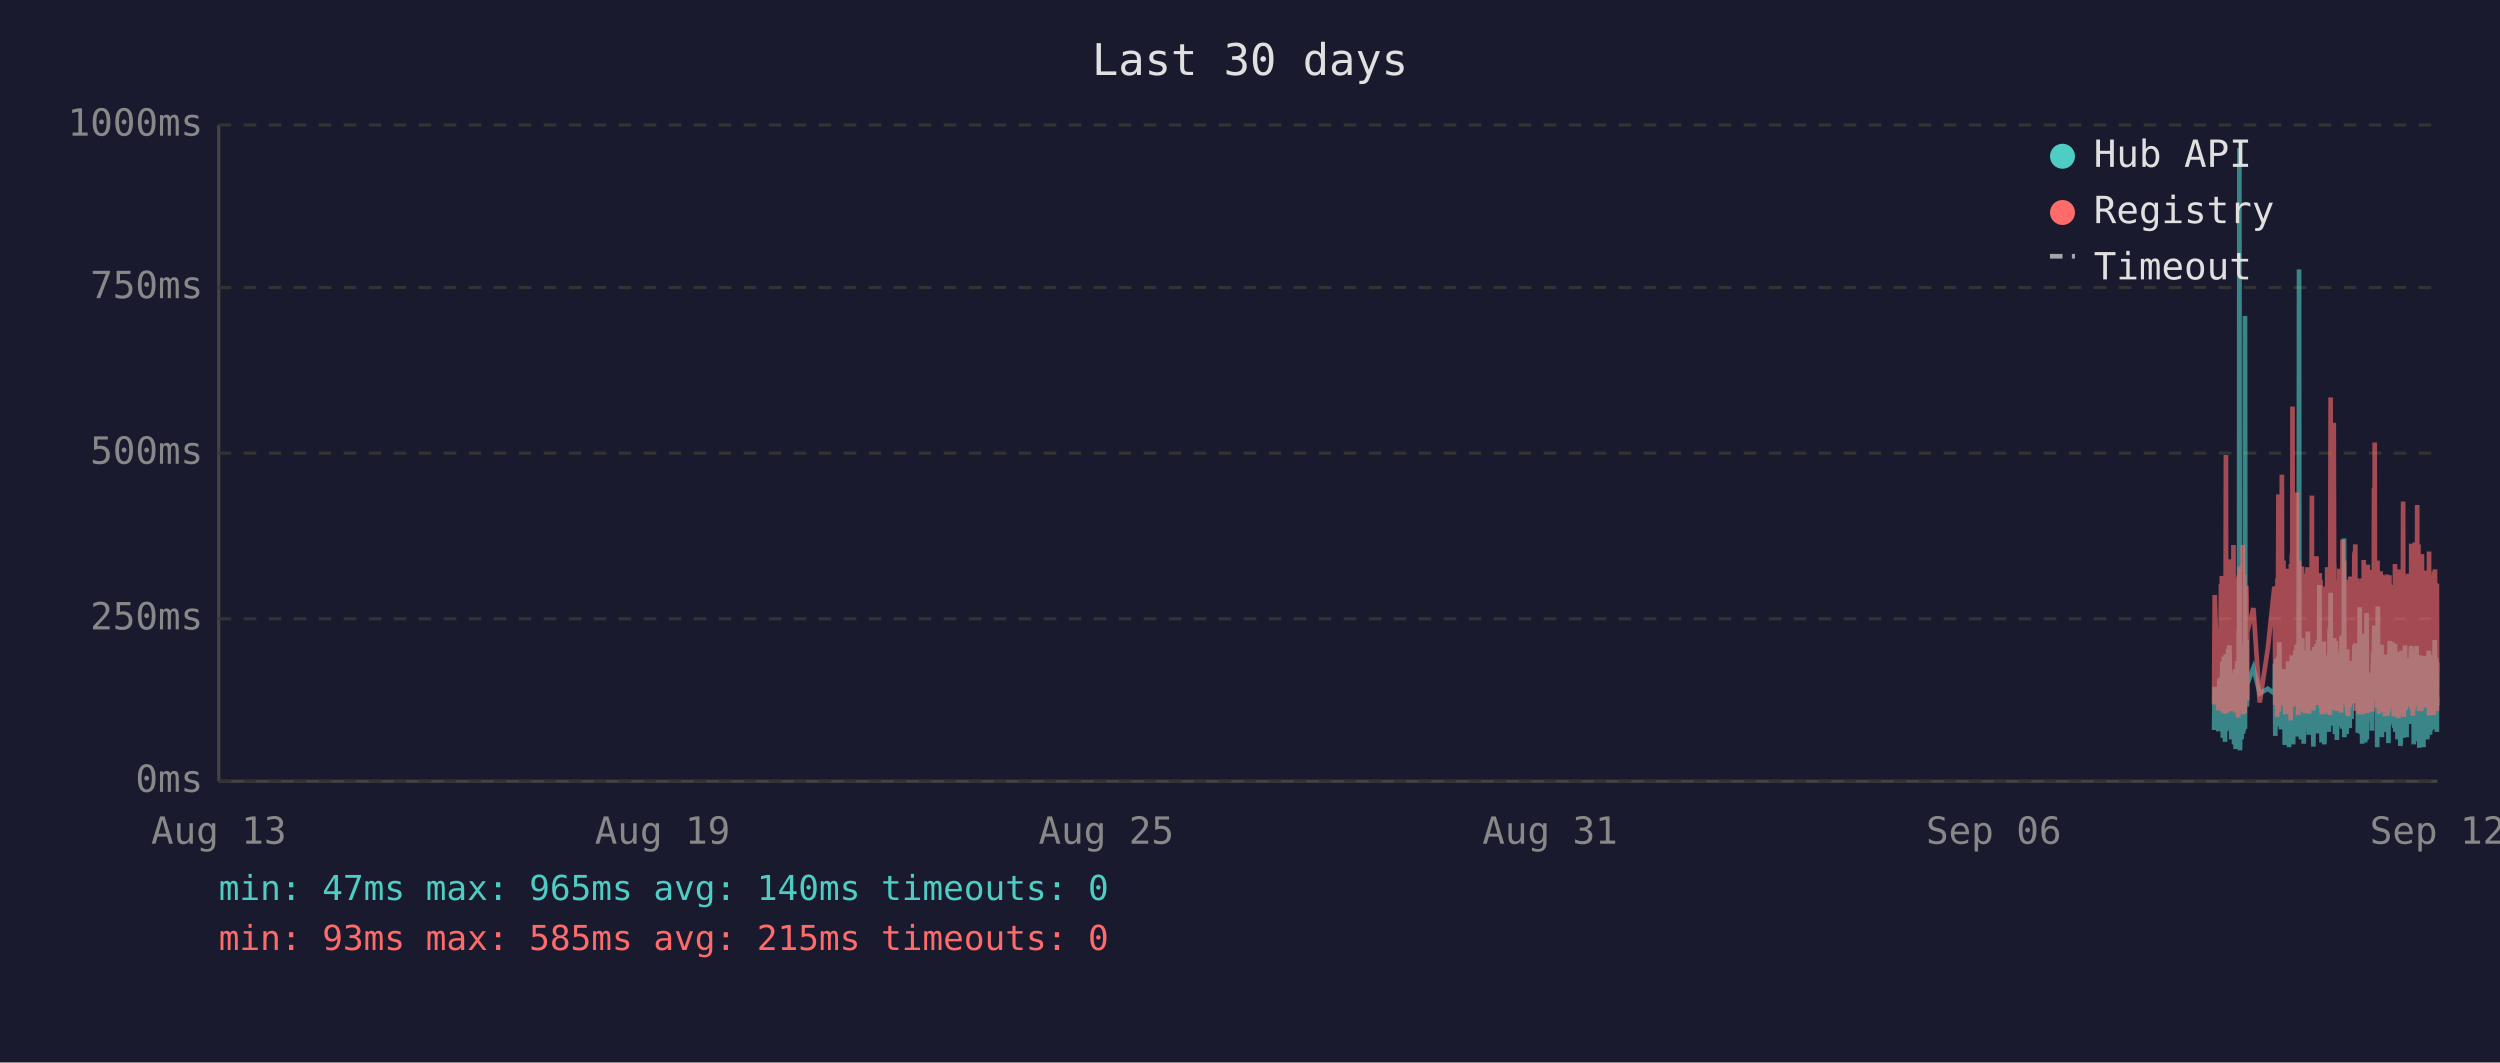
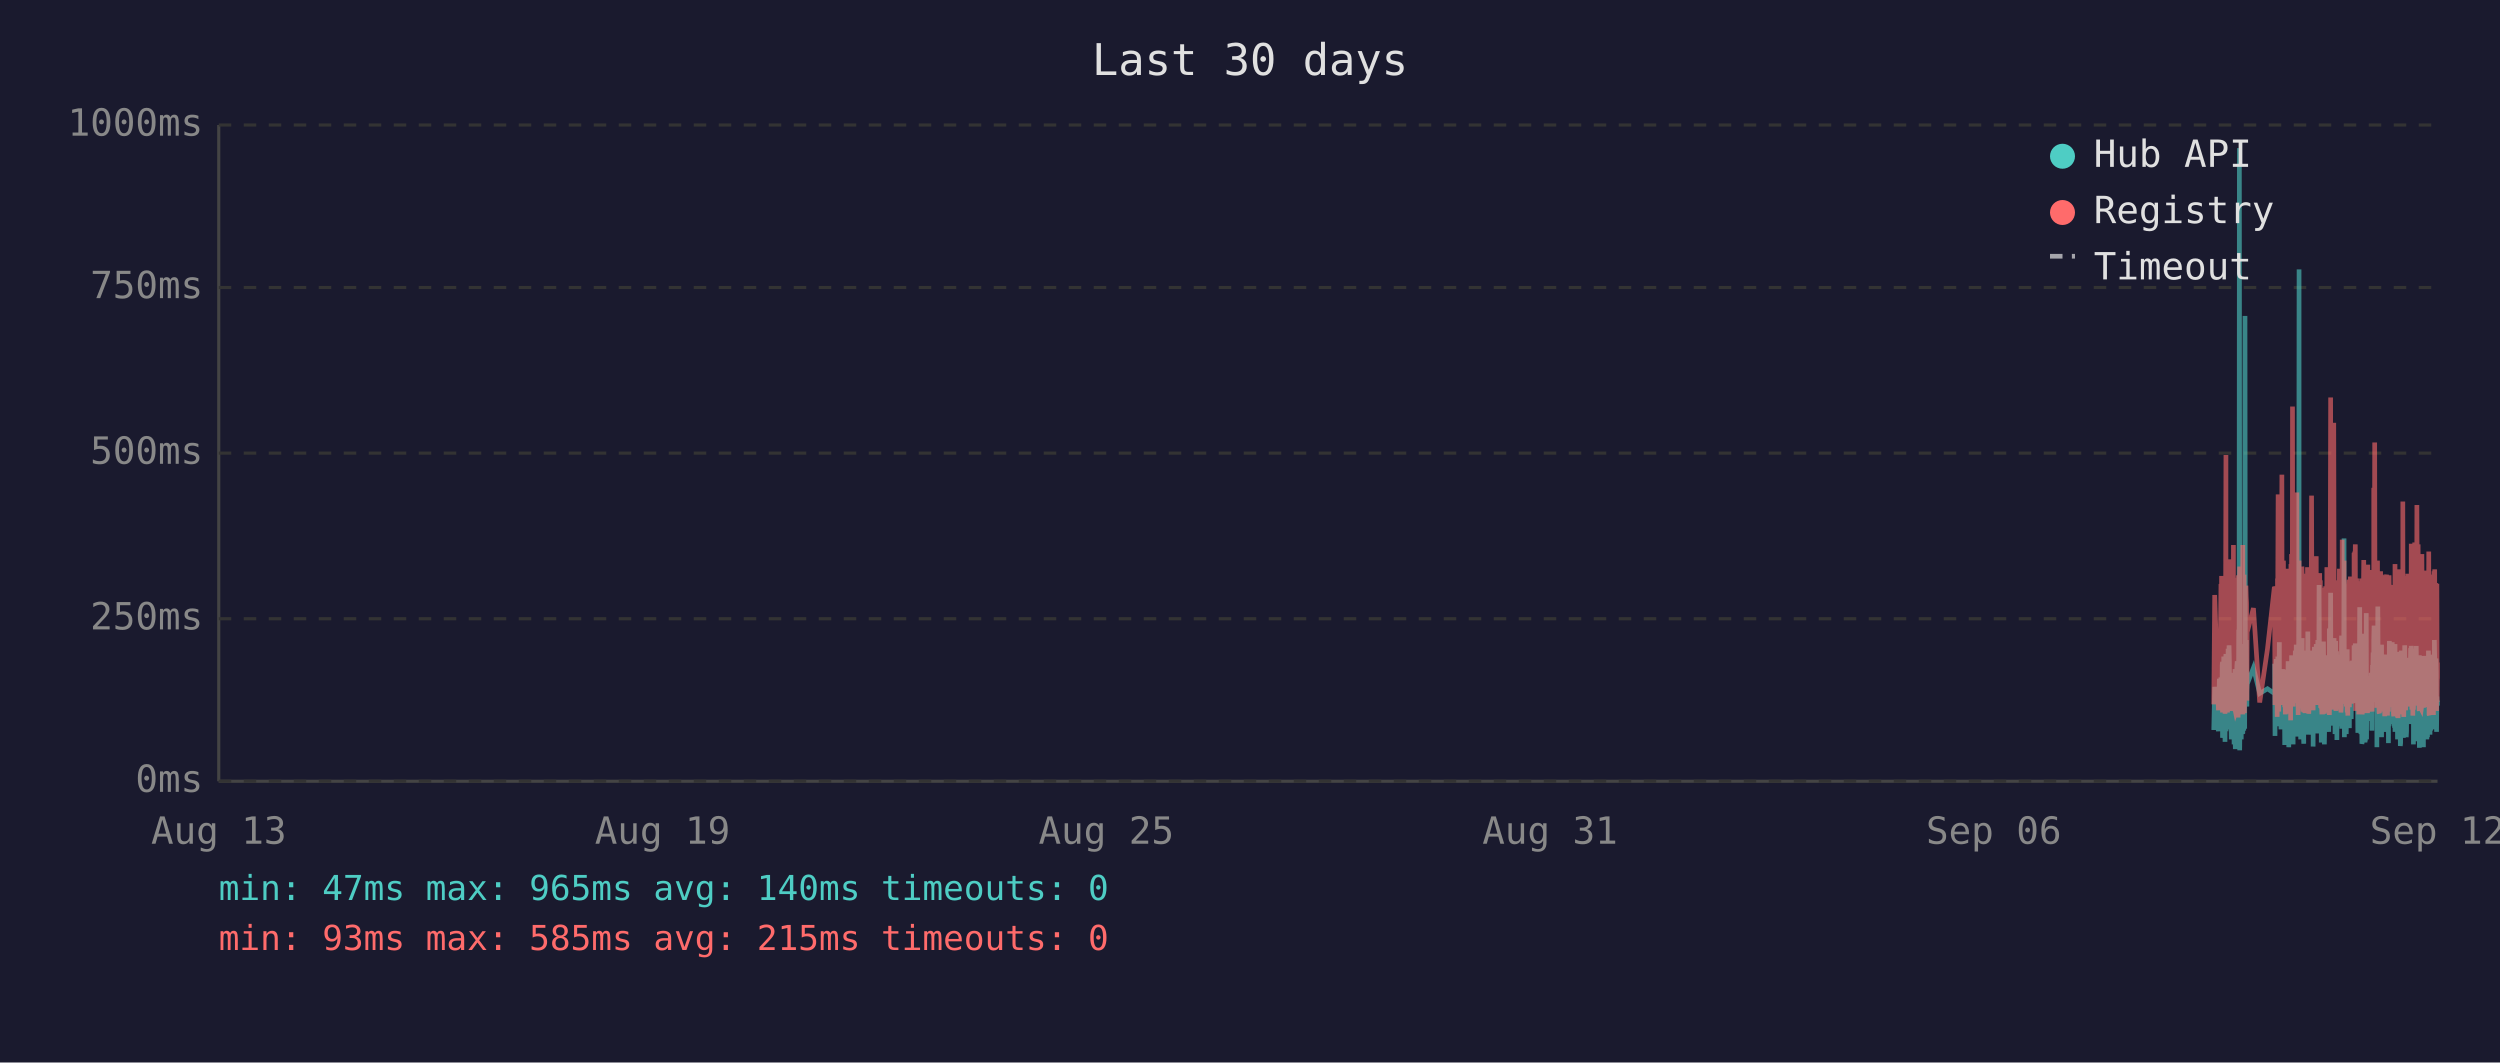
<svg xmlns="http://www.w3.org/2000/svg" viewBox="0 0 800 340" font-family="monospace" font-size="12">
  <rect width="800" height="340" fill="#1a1a2e" />
  <text x="400" y="24" fill="#e0e0e0" font-size="14" text-anchor="middle">Last 30 days</text>
  <line x1="70" y1="40" x2="70" y2="250" stroke="#444" stroke-width="1" />
  <line x1="70" y1="250" x2="780" y2="250" stroke="#444" stroke-width="1" />
  <line x1="70" y1="250" x2="780" y2="250" stroke="#333" stroke-width="1" stroke-dasharray="4" />
  <text x="65" y="250" fill="#888" text-anchor="end" dominant-baseline="middle">0ms</text>
  <line x1="70" y1="198" x2="780" y2="198" stroke="#333" stroke-width="1" stroke-dasharray="4" />
  <text x="65" y="198" fill="#888" text-anchor="end" dominant-baseline="middle">250ms</text>
  <line x1="70" y1="145" x2="780" y2="145" stroke="#333" stroke-width="1" stroke-dasharray="4" />
  <text x="65" y="145" fill="#888" text-anchor="end" dominant-baseline="middle">500ms</text>
  <line x1="70" y1="92" x2="780" y2="92" stroke="#333" stroke-width="1" stroke-dasharray="4" />
  <text x="65" y="92" fill="#888" text-anchor="end" dominant-baseline="middle">750ms</text>
  <line x1="70" y1="40" x2="780" y2="40" stroke="#333" stroke-width="1" stroke-dasharray="4" />
  <text x="65" y="40" fill="#888" text-anchor="end" dominant-baseline="middle">1000ms</text>
  <text x="70" y="270" fill="#888" text-anchor="middle">Aug 13</text>
  <text x="212" y="270" fill="#888" text-anchor="middle">Aug 19</text>
  <text x="354" y="270" fill="#888" text-anchor="middle">Aug 25</text>
  <text x="496" y="270" fill="#888" text-anchor="middle">Aug 31</text>
  <text x="638" y="270" fill="#888" text-anchor="middle">Sep 06</text>
  <text x="780" y="270" fill="#888" text-anchor="middle">Sep 12</text>
-   <polyline points="708.5,233.6 708.7,219.8 709.9,234.0 710.2,217.2 710.4,223.3 710.7,216.8 710.8,222.3 710.9,224.2 711.0,225.0 711.0,233.6 711.1,213.0 711.2,211.8 711.3,236.1 711.3,235.1 711.4,223.8 711.5,221.2 711.5,222.3 711.6,210.1 711.7,223.3 711.8,234.7 711.9,220.6 712.0,218.9 712.0,237.4 712.1,223.1 712.2,210.9 712.3,209.3 712.4,234.0 712.5,217.0 712.5,214.3 712.6,230.9 712.7,233.4 712.8,220.6 712.8,221.2 712.9,220.6 713.0,215.8 713.0,207.6 713.1,216.6 713.2,213.9 713.3,218.9 713.4,206.5 713.5,211.4 713.5,228.4 713.6,226.1 713.7,220.2 713.8,221.2 713.9,221.9 714.0,228.8 714.0,236.6 714.1,221.9 714.2,215.3 714.3,231.1 714.4,221.9 714.5,221.2 714.5,218.7 714.6,234.7 714.7,221.2 714.8,218.1 714.9,223.1 714.9,238.2 715.0,220.8 715.1,224.8 715.2,214.1 715.3,232.6 715.4,239.7 715.4,237.6 715.5,232.6 715.6,219.1 715.7,219.8 715.8,217.2 715.9,213.2 715.9,211.6 716.0,220.2 716.1,216.6 716.2,222.5 716.2,234.7 716.3,229.4 716.4,225.6 716.4,201.5 716.5,223.8 716.6,47.4 716.7,196.0 716.8,240.1 716.9,231.1 716.9,221.0 717.0,225.0 717.1,217.9 717.2,212.8 717.3,236.6 717.4,222.7 717.4,222.9 717.5,221.0 717.6,234.9 717.7,209.0 717.8,234.7 717.9,213.5 717.9,206.1 718.0,233.8 718.1,220.2 718.2,230.7 718.3,223.8 718.4,233.2 718.4,101.1 718.5,207.2 718.6,217.9 718.7,218.9 718.8,224.4 718.9,204.8 718.9,216.6 719.0,226.1 719.1,221.2 719.1,218.9 721.1,213.7 723.1,221.9 725.7,220.4 727.8,221.9 727.9,221.0 728.0,212.4 728.1,235.5 728.2,214.1 728.2,215.3 728.3,214.3 728.4,210.9 728.5,219.5 728.6,221.0 728.6,222.9 728.7,232.4 728.8,217.4 728.9,231.1 729.0,210.1 729.1,216.0 729.1,232.2 729.2,226.1 729.3,216.2 729.4,205.5 729.5,230.3 729.6,217.4 729.6,224.4 729.7,232.2 729.8,215.8 729.9,233.4 730.0,214.5 730.1,219.3 730.2,221.9 730.3,227.3 730.4,214.1 730.5,222.9 730.6,215.6 730.6,218.3 730.7,220.0 730.8,215.1 730.9,230.1 731.0,214.3 731.1,215.8 731.1,238.4 731.2,223.8 731.3,238.0 731.4,222.1 731.5,222.1 731.6,230.5 731.6,220.2 731.7,216.8 731.8,225.6 731.9,236.1 732.0,221.9 732.0,216.8 732.1,220.6 732.2,211.6 732.3,216.6 732.4,233.8 732.5,239.1 732.5,234.9 732.6,227.3 732.7,229.4 732.8,211.6 732.9,215.1 733.0,215.8 733.0,236.1 733.0,235.3 733.1,221.7 733.2,216.8 733.3,233.8 733.4,209.7 733.5,223.8 733.5,222.7 733.6,216.6 733.7,229.4 733.8,238.2 733.9,229.6 734.0,220.4 734.0,214.5 734.1,220.4 734.2,229.8 734.3,221.2 734.4,219.3 734.5,217.4 734.5,208.2 734.6,218.5 734.7,208.2 734.8,218.9 734.9,206.3 735.0,235.7 735.0,212.2 735.1,213.9 735.2,219.8 735.3,218.7 735.4,233.0 735.4,219.3 735.5,226.1 735.6,197.1 735.7,86.2 735.8,216.0 735.9,233.8 735.9,208.2 736.0,213.0 736.1,210.3 736.2,223.3 736.3,236.6 736.4,217.9 736.4,205.9 736.5,216.4 736.6,216.4 736.7,204.2 736.8,216.4 736.9,219.8 736.9,213.7 736.9,231.7 737.0,223.1 737.1,234.9 737.2,238.0 737.3,228.2 737.4,231.5 737.4,222.1 737.5,222.1 737.6,233.6 737.7,219.5 737.8,208.2 737.9,225.8 737.9,212.8 738.0,221.0 738.1,233.2 738.2,224.4 738.3,231.5 738.4,216.0 738.4,218.9 738.5,202.1 738.6,224.6 738.7,217.7 738.8,235.1 738.9,222.9 738.9,226.1 739.0,221.4 739.1,219.8 739.2,211.4 739.3,212.2 739.4,220.8 739.4,208.2 739.5,221.4 739.6,222.5 739.7,214.9 739.8,220.2 739.8,209.0 739.9,219.5 740.0,220.2 740.1,215.3 740.2,218.7 740.2,233.4 740.3,238.9 740.3,210.9 740.4,223.5 740.5,213.2 740.6,207.0 740.7,219.5 740.8,216.4 740.8,223.3 740.9,224.2 741.0,215.3 741.1,210.9 741.2,221.0 741.3,206.1 741.3,233.0 741.4,220.4 741.5,210.7 741.6,220.2 741.7,234.7 741.8,204.8 741.8,219.1 741.9,228.6 742.0,214.3 742.1,222.3 742.2,187.2 742.3,208.6 742.3,221.2 742.4,207.4 742.5,220.6 742.6,221.4 742.7,228.4 742.8,223.5 742.8,226.5 742.9,237.6 742.9,221.4 743.0,234.2 743.1,220.8 743.2,214.9 743.2,234.5 743.3,217.0 743.4,227.1 743.5,221.7 743.6,205.3 743.7,215.6 743.7,226.5 743.8,238.2 743.9,232.6 744.0,223.3 744.1,216.8 744.2,234.0 744.2,225.4 744.3,218.1 744.4,209.9 744.5,218.3 744.6,225.6 744.7,209.7 744.8,211.6 744.8,224.0 744.9,219.1 744.9,221.4 745.0,223.8 745.1,233.4 745.2,226.7 745.2,234.2 745.3,222.9 745.4,213.0 745.5,201.1 745.6,229.2 745.7,220.8 745.7,215.8 745.8,189.7 745.9,223.5 746.0,208.8 746.1,223.3 746.2,217.7 746.2,207.8 746.3,218.1 746.4,213.9 746.5,212.0 746.6,218.9 746.6,218.3 746.7,232.2 746.8,206.3 746.9,204.2 747.0,218.5 747.1,230.9 747.1,218.3 747.2,234.9 747.3,229.8 747.4,215.3 747.5,205.1 747.6,232.6 747.6,231.1 747.7,208.4 747.8,236.8 747.9,218.9 748.0,228.6 748.1,228.4 748.1,209.5 748.2,217.0 748.3,232.4 748.4,230.1 748.5,212.8 748.6,223.8 748.6,221.4 748.7,232.2 748.8,218.1 748.9,222.5 749.0,229.4 749.1,221.2 749.1,230.3 749.2,224.2 749.3,203.4 749.4,208.2 749.5,233.2 749.6,222.9 749.6,228.2 749.7,216.6 749.8,219.3 749.9,221.0 750.0,214.5 750.0,211.8 750.1,172.3 750.2,235.9 750.3,230.9 750.4,211.6 750.5,209.5 750.5,217.2 750.6,218.7 750.7,220.0 750.8,215.3 750.9,234.9 751.0,227.3 751.0,213.9 751.1,207.8 751.2,230.1 751.3,225.4 751.4,233.0 751.5,215.1 751.5,225.0 751.6,219.3 751.7,220.8 751.7,220.6 751.8,225.0 751.9,233.0 752.0,211.6 752.0,222.9 752.1,220.0 752.2,225.0 752.3,213.7 752.4,213.7 752.5,230.1 752.5,213.5 752.6,224.2 752.7,214.9 752.8,224.2 752.9,211.4 753.0,218.7 753.0,212.8 753.1,215.1 753.2,225.0 753.3,213.7 753.4,206.5 753.5,213.9 753.5,217.7 753.6,219.1 753.7,205.9 753.8,224.0 753.9,212.4 754.0,216.4 754.0,219.8 754.1,220.6 754.2,215.3 754.3,222.5 754.4,224.6 754.5,223.1 754.5,234.5 754.6,230.9 754.7,229.6 754.8,224.6 754.9,225.2 755.0,216.6 755.0,218.3 755.1,194.3 755.2,231.1 755.3,223.3 755.4,207.4 755.5,216.2 755.5,234.9 755.6,231.7 755.7,212.8 755.8,226.5 755.9,238.0 755.9,237.6 756.0,221.4 756.1,219.5 756.2,220.4 756.3,217.2 756.4,217.9 756.4,202.8 756.5,216.6 756.6,224.4 756.7,215.6 756.8,215.1 756.8,237.6 756.9,219.8 756.9,237.2 757.0,233.2 757.1,222.9 757.2,224.2 757.3,196.2 757.4,236.6 757.4,217.9 757.5,218.9 757.6,223.3 757.7,218.5 757.8,224.4 757.9,217.2 757.9,217.7 758.0,216.4 758.1,228.2 758.2,217.0 758.3,216.4 758.4,217.0 758.4,224.8 758.5,230.7 758.6,222.5 758.7,218.5 758.8,221.2 758.9,215.3 758.9,217.4 759.0,233.8 759.1,217.4 759.2,224.6 759.3,212.8 759.4,214.9 759.4,208.8 759.5,214.1 759.6,215.3 759.7,204.8 759.8,200.2 759.9,223.3 759.9,211.4 760.0,209.3 760.1,205.1 760.2,215.1 760.3,223.5 760.3,224.2 760.4,209.9 760.5,216.8 760.6,214.9 760.7,239.1 760.7,235.5 760.8,216.4 760.8,214.7 760.9,194.1 761.0,210.9 761.1,216.2 761.2,232.8 761.3,233.0 761.3,221.9 761.4,235.5 761.5,220.6 761.6,222.3 761.7,226.1 761.8,232.8 761.8,211.4 761.9,232.6 762.0,235.3 762.1,206.3 762.2,235.9 762.3,220.4 762.3,217.2 762.4,221.4 762.5,213.7 762.6,217.0 762.7,218.3 762.8,214.9 762.8,231.5 762.9,212.2 763.0,215.1 763.1,217.4 763.2,234.2 763.3,231.7 763.3,210.3 763.4,209.5 763.5,220.2 763.6,219.8 763.7,219.3 763.8,224.4 763.8,224.0 763.9,215.3 764.0,224.4 764.0,233.8 764.1,220.2 764.2,228.6 764.2,216.0 764.3,237.8 764.4,215.6 764.5,232.4 764.6,220.2 764.7,205.1 764.7,231.3 764.8,220.2 764.9,209.3 765.0,216.6 765.1,215.6 765.2,231.7 765.2,228.4 765.3,227.3 765.4,217.2 765.5,221.0 765.6,205.5 765.7,216.2 765.7,223.3 765.8,223.8 765.9,226.9 766.0,229.6 766.1,223.5 766.2,231.3 766.2,232.2 766.3,232.2 766.4,206.1 766.5,234.2 766.6,219.8 766.7,221.4 766.7,209.7 766.8,222.5 766.9,218.1 767.0,223.5 767.1,220.2 767.2,215.8 767.2,236.6 767.3,234.0 767.4,212.8 767.5,235.3 767.6,208.6 767.6,216.2 767.7,230.9 767.8,211.8 767.9,226.1 768.0,216.8 768.1,222.9 768.1,238.7 768.2,237.8 768.3,221.7 768.4,233.8 768.5,208.2 768.6,221.4 768.6,221.4 768.7,217.0 768.8,218.9 768.8,210.7 768.9,215.3 769.0,218.7 769.1,232.6 769.1,236.1 769.2,221.9 769.3,230.3 769.4,212.8 769.5,233.2 769.6,206.5 769.6,216.6 769.7,218.3 769.8,234.5 769.9,230.9 770.0,216.4 770.1,235.9 770.1,234.0 770.2,214.9 770.3,210.5 770.4,212.6 770.5,230.5 770.6,210.9 770.6,229.0 770.7,227.5 770.8,225.0 770.9,216.4 771.0,226.7 771.0,231.7 771.1,215.8 771.2,212.8 771.3,219.3 771.4,215.8 771.5,207.4 771.5,219.8 771.6,206.7 771.7,208.0 771.8,225.6 771.9,220.4 772.0,214.9 772.0,214.1 772.1,222.9 772.2,229.0 772.3,216.2 772.4,238.2 772.5,223.3 772.5,233.4 772.6,224.0 772.7,222.3 772.8,237.2 772.9,222.1 773.0,233.8 773.0,225.2 773.1,207.8 773.2,225.6 773.3,206.7 773.4,216.8 773.5,219.8 773.5,224.0 773.6,233.8 773.7,220.2 773.8,233.6 773.9,220.8 773.9,213.7 774.0,217.9 774.1,222.5 774.2,239.3 774.3,209.7 774.4,218.5 774.4,214.3 774.5,220.8 774.6,221.2 774.7,224.8 774.8,209.9 774.9,222.9 774.9,229.0 775.0,211.6 775.1,215.3 775.2,213.7 775.3,224.0 775.4,218.3 775.4,229.8 775.5,239.1 775.5,216.2 775.6,222.7 775.7,220.4 775.8,224.2 775.9,221.2 775.9,232.2 776.0,224.2 776.1,220.0 776.2,215.3 776.3,209.9 776.4,215.6 776.4,222.9 776.5,216.0 776.6,223.8 776.7,236.6 776.8,224.2 776.8,235.9 776.9,224.4 777.0,223.5 777.1,217.2 777.2,208.2 777.3,216.0 777.3,232.6 777.4,223.5 777.5,209.5 777.6,235.1 777.7,213.7 777.8,224.6 777.8,233.8 777.9,221.7 778.0,217.2 778.1,223.1 778.2,223.5 778.3,217.7 778.3,219.8 778.4,223.3 778.5,210.5 778.6,215.3 778.7,213.7 778.8,233.4 778.8,212.8 778.9,218.5 779.0,216.0 779.1,204.8 779.2,210.5 779.3,228.6 779.3,217.7 779.4,221.7 779.5,214.5 779.6,210.7 779.7,214.9 779.8,234.2 779.8,222.9 779.9,225.0 780.0,225.8" fill="none" stroke="#4ecdc4" stroke-width="1.5" opacity="0.6" />
-   <polyline points="708.5,225.4 708.7,190.4 709.9,227.3 710.2,201.7 710.4,226.5 710.7,187.6 710.8,187.6 710.9,215.8 711.0,184.3 711.0,224.6 711.1,206.3 711.2,192.5 711.3,228.0 711.3,225.8 711.4,209.0 711.5,204.0 711.5,209.0 711.6,196.2 711.7,224.4 711.8,225.8 711.9,206.1 712.0,204.2 712.0,228.4 712.1,222.3 712.2,186.0 712.3,145.6 712.4,226.3 712.5,215.1 712.5,226.3 712.6,224.2 712.7,226.5 712.8,228.0 712.8,228.0 712.9,206.5 713.0,198.1 713.0,181.3 713.1,193.1 713.2,199.4 713.3,181.1 713.4,201.1 713.5,196.7 713.5,223.5 713.6,214.9 713.7,179.0 713.8,185.3 713.9,227.5 714.0,225.8 714.0,226.7 714.1,185.7 714.2,209.5 714.3,224.4 714.4,184.9 714.5,184.5 714.5,206.3 714.6,225.0 714.7,174.4 714.8,200.7 714.9,185.3 714.9,226.5 715.0,186.4 715.1,222.7 715.2,190.8 715.3,216.6 715.4,227.5 715.4,228.0 715.5,227.7 715.6,186.6 715.7,210.5 715.8,200.2 715.9,200.4 715.9,198.1 716.0,206.1 716.1,190.4 716.2,184.9 716.2,229.6 716.3,217.7 716.4,184.1 716.4,188.3 716.5,216.6 716.6,187.8 716.7,181.3 716.8,227.5 716.9,225.6 716.9,207.4 717.0,226.5 717.1,201.3 717.2,193.9 717.3,226.9 717.4,184.1 717.4,209.0 717.5,185.5 717.6,225.8 717.7,174.4 717.8,228.6 717.9,192.7 717.9,197.5 718.0,224.0 718.1,183.9 718.2,225.0 718.3,228.2 718.4,216.0 718.4,209.9 718.5,192.2 718.6,193.3 718.7,221.7 718.8,187.4 718.9,191.0 718.9,192.9 719.0,217.2 719.1,224.2 719.1,202.3 721.1,194.6 723.1,224.8 725.7,207.6 727.8,187.8 727.9,188.7 728.0,201.7 728.1,225.6 728.2,191.0 728.2,187.6 728.3,190.8 728.4,190.6 728.5,208.8 728.6,210.5 728.6,216.0 728.7,229.4 728.8,185.1 728.9,218.7 729.0,182.8 729.1,158.2 729.1,221.7 729.2,227.7 729.3,191.8 729.4,178.8 729.5,225.4 729.6,203.0 729.6,219.5 729.7,219.3 729.8,205.3 729.9,225.6 730.0,182.0 730.1,181.3 730.2,151.9 730.3,218.5 730.4,189.1 730.5,208.0 730.6,207.4 730.6,210.1 730.7,179.4 730.8,202.1 730.9,224.2 731.0,194.3 731.1,189.9 731.1,226.3 731.2,196.4 731.3,228.6 731.4,206.5 731.5,217.4 731.6,224.4 731.6,182.0 731.7,191.4 731.8,228.4 731.9,225.4 732.0,225.2 732.0,187.6 732.1,184.7 732.2,196.7 732.3,204.0 732.4,223.8 732.5,224.4 732.5,226.9 732.6,215.6 732.7,216.8 732.8,210.1 732.9,208.2 733.0,205.9 733.0,230.5 733.0,228.4 733.1,180.5 733.2,186.4 733.3,223.8 733.4,177.3 733.5,184.7 733.5,225.8 733.6,130.1 733.7,217.2 733.8,226.1 733.9,224.8 734.0,181.8 734.0,190.8 734.1,201.7 734.2,225.0 734.3,221.0 734.4,183.4 734.5,192.7 734.5,199.2 734.6,184.9 734.7,182.2 734.8,183.9 734.9,178.4 735.0,224.2 735.0,157.6 735.1,197.7 735.2,208.6 735.3,184.5 735.4,214.1 735.4,228.8 735.5,206.5 735.6,194.6 735.7,179.4 735.8,186.6 735.9,221.9 735.9,214.1 736.0,203.6 736.1,197.3 736.2,208.8 736.3,225.2 736.4,190.6 736.4,194.6 736.5,189.5 736.6,181.3 736.7,184.5 736.8,191.4 736.9,188.1 736.9,192.7 736.9,226.1 737.0,227.7 737.1,225.0 737.2,223.5 737.3,215.3 737.4,228.0 737.4,215.1 737.5,184.5 737.6,215.3 737.7,228.2 737.8,197.3 737.9,184.3 737.9,224.4 738.0,183.6 738.1,225.6 738.2,185.3 738.3,224.8 738.4,226.3 738.4,181.5 738.5,190.8 738.6,213.5 738.7,189.7 738.8,225.0 738.9,228.4 738.9,226.3 739.0,217.7 739.1,203.4 739.2,199.6 739.3,194.8 739.4,185.3 739.4,199.4 739.5,188.9 739.6,215.1 739.7,190.6 739.8,158.6 739.8,192.7 739.9,187.8 740.0,207.8 740.1,195.0 740.2,184.1 740.2,216.0 740.3,227.3 740.3,183.6 740.4,223.8 740.5,194.3 740.6,182.8 740.7,185.1 740.8,202.3 740.8,204.4 740.9,220.6 741.0,189.3 741.1,207.8 741.2,181.3 741.3,178.0 741.3,223.3 741.4,183.4 741.5,191.6 741.6,204.0 741.7,225.6 741.8,195.8 741.8,210.1 741.9,222.9 742.0,189.1 742.1,207.0 742.2,191.2 742.3,197.5 742.3,183.4 742.4,197.9 742.5,193.5 742.6,185.7 742.7,226.5 742.8,225.4 742.8,210.9 742.9,226.7 742.9,225.2 743.0,228.6 743.1,210.1 743.2,193.1 743.2,228.6 743.3,214.7 743.4,214.9 743.5,214.5 743.6,188.1 743.7,191.4 743.7,226.3 743.8,228.4 743.9,223.8 744.0,211.4 744.1,216.8 744.2,226.5 744.2,187.6 744.3,203.4 744.4,226.5 744.5,191.2 744.6,217.0 744.7,181.5 744.8,196.2 744.8,228.0 744.9,191.8 744.9,225.8 745.0,225.8 745.1,227.5 745.2,218.3 745.2,227.7 745.3,183.9 745.4,190.6 745.5,228.8 745.6,222.9 745.7,223.8 745.7,170.4 745.8,127.2 745.9,196.0 746.0,199.6 746.1,227.1 746.2,188.9 746.2,191.6 746.3,209.0 746.4,192.5 746.5,188.5 746.6,182.2 746.6,209.0 746.7,225.6 746.8,135.3 746.9,180.1 747.0,182.0 747.1,225.2 747.1,185.7 747.2,223.8 747.3,225.8 747.4,189.1 747.5,207.0 747.6,227.5 747.6,216.0 747.7,197.1 747.8,222.5 747.9,214.5 748.0,217.2 748.1,223.8 748.1,189.5 748.2,186.8 748.3,223.5 748.4,223.3 748.5,189.9 748.6,226.5 748.6,182.0 748.7,224.2 748.8,205.3 748.9,227.1 749.0,224.0 749.1,185.1 749.1,228.0 749.2,226.5 749.3,184.5 749.4,207.2 749.5,218.3 749.6,172.7 749.6,224.4 749.7,195.0 749.8,189.7 749.9,181.3 750.0,185.1 750.0,197.5 750.1,179.4 750.2,224.0 750.3,225.2 750.4,192.2 750.5,205.9 750.5,207.4 750.6,210.5 750.7,224.4 750.8,191.4 750.9,226.1 751.0,218.3 751.0,189.3 751.1,228.0 751.2,209.0 751.3,229.0 751.4,228.8 751.5,192.9 751.5,187.0 751.6,187.6 751.7,185.5 751.7,208.0 751.8,224.6 751.9,226.3 752.0,200.4 752.0,216.4 752.1,184.5 752.2,207.2 752.3,190.8 752.4,191.8 752.5,225.2 752.5,190.8 752.6,208.2 752.7,191.2 752.8,188.1 752.9,194.1 753.0,187.0 753.0,193.1 753.1,189.7 753.2,224.2 753.3,193.3 753.4,176.9 753.5,188.9 753.5,176.5 753.6,180.7 753.7,174.2 753.8,227.5 753.9,185.7 754.0,191.0 754.0,207.2 754.1,185.1 754.2,192.0 754.3,216.6 754.4,226.3 754.5,208.0 754.5,226.5 754.6,227.3 754.7,218.9 754.8,227.1 754.9,228.6 755.0,191.6 755.0,227.1 755.1,198.6 755.2,227.3 755.3,218.9 755.4,186.0 755.5,191.0 755.5,224.6 755.6,228.6 755.7,185.1 755.8,217.4 755.9,223.8 755.9,228.6 756.0,227.3 756.1,206.1 756.2,206.1 756.3,193.9 756.4,188.9 756.4,179.2 756.5,200.0 756.6,226.7 756.7,193.9 756.8,192.0 756.8,227.3 756.9,204.8 756.9,227.5 757.0,226.5 757.1,225.4 757.2,226.7 757.3,193.3 757.4,228.2 757.4,193.1 757.5,209.0 757.6,228.2 757.7,180.7 757.8,210.9 757.9,197.7 757.9,192.9 758.0,193.5 758.1,215.8 758.2,199.8 758.3,207.2 758.4,224.4 758.4,224.6 758.5,214.7 758.6,186.2 758.7,225.2 758.8,182.4 758.9,190.6 758.9,197.5 759.0,226.5 759.1,227.7 759.2,212.0 759.3,191.8 759.4,189.3 759.4,194.3 759.5,191.4 759.6,191.4 759.7,156.1 759.8,209.9 759.9,184.3 759.9,141.6 760.0,198.8 760.1,200.7 760.2,195.8 760.3,223.8 760.3,185.7 760.4,197.7 760.5,191.0 760.6,193.5 760.7,226.5 760.7,223.1 760.8,191.6 760.8,179.4 760.9,225.2 761.0,185.5 761.1,194.6 761.2,209.9 761.3,224.2 761.3,228.0 761.4,228.2 761.5,222.5 761.6,187.4 761.7,200.2 761.8,225.6 761.8,182.8 761.9,227.7 762.0,224.0 762.1,183.9 762.2,219.5 762.3,184.3 762.3,189.3 762.4,194.8 762.5,189.3 762.6,189.7 762.7,203.8 762.8,209.3 762.8,212.6 762.9,185.7 763.0,206.5 763.1,207.4 763.2,229.2 763.3,222.7 763.3,194.6 763.4,196.9 763.5,204.0 763.6,219.3 763.7,184.5 763.8,183.9 763.8,208.4 763.9,209.5 764.0,215.1 764.0,229.0 764.1,204.2 764.2,216.2 764.2,208.2 764.3,227.7 764.4,192.9 764.5,226.3 764.6,184.1 764.7,194.3 764.7,226.3 764.8,207.8 764.9,197.3 765.0,189.1 765.1,204.4 765.2,224.4 765.2,217.4 765.3,225.8 765.4,188.5 765.5,187.2 765.6,190.8 765.7,192.7 765.7,222.3 765.8,206.3 765.9,214.9 766.0,228.4 766.1,229.2 766.2,223.8 766.2,217.2 766.3,229.0 766.4,180.5 766.5,225.6 766.6,187.0 766.7,211.4 766.7,199.4 766.8,187.0 766.9,201.3 767.0,185.5 767.1,207.0 767.2,196.9 767.2,229.6 767.3,214.5 767.4,210.3 767.5,229.8 767.6,182.2 767.6,194.1 767.7,214.5 767.8,185.5 767.9,216.2 768.0,189.3 768.1,186.2 768.1,227.3 768.2,219.3 768.3,225.0 768.4,226.5 768.5,200.9 768.6,228.6 768.6,182.8 768.7,207.8 768.8,188.5 768.8,192.9 768.9,197.1 769.0,160.5 769.1,224.6 769.1,226.5 769.2,229.4 769.3,222.3 769.4,193.9 769.5,226.3 769.6,197.9 769.6,208.4 769.7,184.3 769.8,227.3 769.9,223.5 770.0,204.6 770.1,226.1 770.1,216.0 770.2,199.2 770.3,185.1 770.4,192.7 770.5,222.9 770.6,183.6 770.6,225.0 770.7,218.5 770.8,187.8 770.9,185.3 771.0,226.1 771.0,212.8 771.1,193.5 771.2,200.7 771.3,210.9 771.4,211.8 771.5,197.1 771.5,217.7 771.6,174.0 771.7,200.7 771.8,227.1 771.9,183.0 772.0,205.7 772.0,176.3 772.1,229.0 772.2,218.7 772.3,193.9 772.4,227.1 772.5,212.4 772.5,224.6 772.6,222.7 772.7,173.6 772.8,225.8 772.9,217.7 773.0,224.2 773.0,225.8 773.1,182.6 773.2,187.6 773.3,185.3 773.4,212.6 773.5,161.6 773.5,184.1 773.6,221.7 773.7,184.9 773.8,202.8 773.9,174.2 773.9,191.8 774.0,206.7 774.1,227.1 774.2,227.3 774.3,198.8 774.4,208.4 774.4,193.7 774.5,188.5 774.6,181.3 774.7,227.5 774.8,226.7 774.9,226.9 774.9,226.1 775.0,177.3 775.1,193.7 775.2,199.2 775.3,210.1 775.4,186.6 775.4,221.9 775.5,226.5 775.5,192.5 775.6,226.3 775.7,186.8 775.8,182.6 775.9,211.6 775.9,224.2 776.0,188.3 776.1,208.4 776.2,191.6 776.3,199.6 776.4,188.3 776.4,207.6 776.5,194.3 776.6,223.3 776.7,226.3 776.8,184.9 776.8,225.8 776.9,211.1 777.0,225.2 777.1,208.0 777.2,199.2 777.3,176.5 777.3,228.6 777.4,228.8 777.5,200.9 777.6,228.8 777.7,192.7 777.8,184.9 777.8,215.1 777.9,222.7 778.0,199.2 778.1,186.2 778.2,226.3 778.3,189.5 778.3,185.5 778.4,187.6 778.5,183.9 778.6,189.9 778.7,196.0 778.8,228.8 778.8,191.4 778.9,182.8 779.0,208.6 779.1,196.2 779.2,182.2 779.3,218.7 779.3,208.4 779.4,186.6 779.5,190.4 779.6,196.9 779.7,190.2 779.8,227.5 779.8,186.8 779.9,224.6 780.0,212.0" fill="none" stroke="#ff6b6b" stroke-width="1.5" opacity="0.6" />
+   <polyline points="708.4,233.6 708.7,219.8 709.9,234.0 710.2,217.2 710.3,223.3 710.7,216.8 710.8,222.3 710.8,224.2 710.9,225.0 711.0,233.6 711.1,213.0 711.2,211.8 711.2,236.1 711.3,235.1 711.3,223.8 711.4,221.2 711.5,222.3 711.6,210.1 711.7,223.3 711.8,234.7 711.8,220.6 711.9,218.9 712.0,237.4 712.1,223.1 712.2,210.9 712.3,209.3 712.3,234.0 712.4,217.0 712.5,214.3 712.6,230.9 712.7,233.4 712.8,220.6 712.8,221.2 712.8,220.6 712.9,215.8 713.0,207.6 713.1,216.6 713.2,213.9 713.3,218.9 713.3,206.5 713.4,211.4 713.5,228.4 713.6,226.1 713.7,220.2 713.8,221.2 713.8,221.9 713.9,228.8 714.0,236.6 714.1,221.9 714.2,215.3 714.2,231.1 714.3,221.9 714.4,221.2 714.5,218.7 714.6,234.7 714.7,221.2 714.7,218.1 714.8,223.1 714.9,238.2 715.0,220.8 715.1,224.8 715.2,214.1 715.2,232.6 715.3,239.7 715.4,237.6 715.5,232.6 715.6,219.1 715.7,219.8 715.7,217.2 715.8,213.2 715.9,211.6 716.0,220.2 716.1,216.6 716.2,222.5 716.2,234.7 716.2,229.4 716.3,225.6 716.4,201.5 716.5,223.8 716.6,47.4 716.7,196.0 716.7,240.1 716.8,231.1 716.9,221.0 717.0,225.0 717.1,217.9 717.2,212.8 717.2,236.6 717.3,222.7 717.4,222.9 717.5,221.0 717.6,234.9 717.7,209.0 717.7,234.7 717.8,213.5 717.9,206.1 718.0,233.8 718.1,220.2 718.1,230.7 718.2,223.8 718.3,233.2 718.4,101.1 718.5,207.2 718.6,217.9 718.6,218.9 718.7,224.4 718.8,204.8 718.9,216.6 719.0,226.1 719.0,221.2 719.1,218.9 721.1,213.7 723.1,221.9 725.6,220.4 727.8,221.9 727.9,221.0 727.9,212.4 728.0,235.5 728.1,214.1 728.2,215.3 728.3,214.3 728.4,210.9 728.4,219.5 728.5,221.0 728.6,222.9 728.7,232.4 728.8,217.4 728.9,231.1 728.9,210.1 729.0,216.0 729.1,232.2 729.2,226.1 729.3,216.2 729.4,205.5 729.4,230.3 729.5,217.4 729.6,224.4 729.7,232.2 729.8,215.8 729.9,233.4 729.9,214.5 730.1,219.3 730.2,221.9 730.3,227.3 730.4,214.1 730.4,222.9 730.5,215.6 730.6,218.3 730.7,220.0 730.8,215.1 730.8,230.1 730.9,214.3 731.0,215.8 731.1,238.4 731.2,223.8 731.3,238.0 731.3,222.1 731.4,222.1 731.5,230.5 731.6,220.2 731.7,216.8 731.8,225.6 731.8,236.1 731.9,221.9 732.0,216.8 732.1,220.6 732.2,211.6 732.3,216.6 732.3,233.8 732.4,239.1 732.5,234.9 732.6,227.3 732.7,229.4 732.8,211.6 732.8,215.1 732.9,215.8 733.0,236.1 733.0,235.3 733.1,221.7 733.2,216.8 733.3,233.8 733.3,209.7 733.4,223.8 733.5,222.7 733.6,216.6 733.7,229.4 733.8,238.2 733.8,229.6 733.9,220.4 734.0,214.5 734.1,220.4 734.2,229.8 734.2,221.2 734.3,219.3 734.4,217.4 734.5,208.2 734.6,218.5 734.7,208.2 734.7,218.9 734.8,206.3 734.9,235.7 735.0,212.2 735.1,213.9 735.2,219.8 735.2,218.7 735.3,233.0 735.4,219.3 735.5,226.1 735.6,197.1 735.7,86.2 735.7,216.0 735.8,233.8 735.9,208.2 736.0,213.0 736.1,210.3 736.2,223.3 736.2,236.6 736.3,217.9 736.4,205.9 736.5,216.4 736.6,216.4 736.7,204.2 736.7,216.4 736.8,219.8 736.9,213.7 736.9,231.7 737.0,223.1 737.1,234.9 737.2,238.0 737.2,228.2 737.3,231.5 737.4,222.1 737.5,222.1 737.6,233.6 737.7,219.5 737.7,208.2 737.8,225.8 737.9,212.8 738.0,221.0 738.1,233.2 738.2,224.4 738.2,231.5 738.3,216.0 738.4,218.9 738.5,202.1 738.6,224.6 738.7,217.7 738.7,235.1 738.8,222.9 738.9,226.1 739.0,221.4 739.1,219.8 739.1,211.4 739.2,212.2 739.3,220.8 739.4,208.2 739.5,221.4 739.6,222.5 739.6,214.9 739.7,220.2 739.8,209.0 739.9,219.5 740.0,220.2 740.1,215.3 740.1,218.7 740.2,233.4 740.2,238.9 740.3,210.9 740.4,223.5 740.5,213.2 740.6,207.0 740.6,219.5 740.7,216.4 740.8,223.3 740.9,224.2 741.0,215.3 741.1,210.9 741.1,221.0 741.2,206.1 741.3,233.0 741.4,220.4 741.5,210.7 741.6,220.2 741.6,234.7 741.7,204.8 741.8,219.1 741.9,228.6 742.0,214.3 742.0,222.3 742.1,187.2 742.2,208.6 742.3,221.2 742.4,207.4 742.5,220.6 742.5,221.4 742.6,228.4 742.7,223.5 742.8,226.5 742.8,237.6 742.9,221.4 743.0,234.2 743.0,220.8 743.1,214.9 743.2,234.5 743.3,217.0 743.4,227.1 743.5,221.7 743.5,205.3 743.6,215.6 743.7,226.5 743.8,238.2 743.9,232.6 744.0,223.3 744.0,216.8 744.1,234.0 744.2,225.4 744.3,218.1 744.4,209.9 744.5,218.3 744.5,225.6 744.6,209.7 744.7,211.6 744.8,224.0 744.9,219.1 744.9,221.4 745.0,223.8 745.0,233.4 745.1,226.7 745.2,234.2 745.3,222.9 745.4,213.0 745.4,201.1 745.5,229.2 745.6,220.8 745.7,215.8 745.8,189.7 745.9,223.5 745.9,208.8 746.0,223.3 746.1,217.7 746.2,207.8 746.3,218.1 746.4,213.9 746.4,212.0 746.5,218.9 746.6,218.3 746.7,232.2 746.8,206.3 746.9,204.2 746.9,218.5 747.0,230.9 747.1,218.3 747.2,234.9 747.3,229.8 747.4,215.3 747.4,205.1 747.5,232.6 747.6,231.1 747.7,208.4 747.8,236.8 747.9,218.9 747.9,228.6 748.0,228.4 748.1,209.5 748.2,217.0 748.3,232.4 748.4,230.1 748.4,212.8 748.5,223.8 748.6,221.4 748.7,232.2 748.8,218.1 748.8,222.5 748.9,229.4 749.0,221.2 749.1,230.3 749.2,224.2 749.3,203.4 749.3,208.2 749.4,233.2 749.5,222.9 749.6,228.2 749.7,216.6 749.8,219.3 749.8,221.0 749.9,214.5 750.0,211.8 750.1,172.3 750.2,235.9 750.3,230.9 750.3,211.6 750.4,209.5 750.5,217.2 750.6,218.7 750.7,220.0 750.8,215.3 750.8,234.9 750.9,227.3 751.0,213.9 751.1,207.8 751.2,230.1 751.3,225.4 751.3,233.0 751.4,215.1 751.5,225.0 751.6,219.3 751.7,220.8 751.7,220.6 751.8,225.0 751.8,233.0 751.9,211.6 752.0,222.9 752.1,220.0 752.2,225.0 752.3,213.7 752.3,213.7 752.4,230.1 752.5,213.5 752.6,224.2 752.7,214.9 752.7,224.2 752.8,211.4 752.9,218.7 753.0,212.8 753.1,215.1 753.2,225.0 753.3,213.7 753.3,206.5 753.4,213.9 753.5,217.7 753.6,219.1 753.7,205.9 753.8,224.0 753.8,212.4 753.9,216.4 754.0,219.8 754.1,220.6 754.2,215.3 754.3,222.5 754.3,224.6 754.4,223.1 754.5,234.5 754.6,230.9 754.7,229.6 754.8,224.6 754.8,225.2 754.9,216.6 755.0,218.3 755.1,194.3 755.2,231.1 755.2,223.3 755.3,207.4 755.4,216.2 755.5,234.9 755.6,231.7 755.7,212.8 755.7,226.5 755.8,238.0 755.9,237.6 756.0,221.4 756.1,219.5 756.2,220.4 756.2,217.2 756.3,217.9 756.4,202.8 756.5,216.6 756.6,224.4 756.7,215.6 756.7,215.1 756.8,237.6 756.8,219.8 756.9,237.2 757.0,233.2 757.1,222.9 757.2,224.2 757.2,196.2 757.3,236.6 757.4,217.9 757.5,218.9 757.6,223.3 757.7,218.5 757.7,224.4 757.8,217.2 757.9,217.7 758.0,216.4 758.1,228.2 758.2,217.0 758.2,216.4 758.3,217.0 758.4,224.8 758.5,230.7 758.6,222.5 758.6,218.5 758.7,221.2 758.8,215.3 758.9,217.4 759.0,233.8 759.1,217.4 759.1,224.6 759.2,212.8 759.3,214.9 759.4,208.8 759.5,214.1 759.6,215.3 759.6,204.8 759.7,200.2 759.8,223.3 759.9,211.4 760.0,209.3 760.1,205.1 760.1,215.1 760.2,223.5 760.3,224.2 760.4,209.9 760.5,216.8 760.6,214.9 760.6,239.1 760.6,235.5 760.7,216.4 760.8,214.7 760.9,194.1 761.0,210.9 761.1,216.2 761.1,232.8 761.2,233.0 761.3,221.9 761.4,235.5 761.5,220.6 761.6,222.3 761.6,226.1 761.7,232.8 761.8,211.4 761.9,232.6 762.0,235.3 762.1,206.3 762.1,235.9 762.2,220.4 762.3,217.2 762.4,221.4 762.5,213.7 762.5,217.0 762.6,218.3 762.7,214.9 762.8,231.5 762.9,212.2 763.0,215.1 763.1,217.4 763.1,234.2 763.2,231.7 763.3,210.3 763.4,209.5 763.5,220.2 763.5,219.8 763.6,219.3 763.7,224.4 763.8,224.0 763.9,215.3 764.0,224.4 764.0,233.8 764.0,220.2 764.1,228.6 764.2,216.0 764.3,237.8 764.4,215.6 764.5,232.4 764.5,220.2 764.6,205.1 764.7,231.3 764.8,220.2 764.9,209.3 765.0,216.6 765.0,215.6 765.1,231.7 765.2,228.4 765.3,227.3 765.4,217.2 765.5,221.0 765.5,205.5 765.6,216.2 765.7,223.3 765.8,223.8 765.9,226.9 765.9,229.6 766.0,223.5 766.1,231.3 766.2,232.2 766.3,232.2 766.4,206.1 766.4,234.2 766.5,219.8 766.6,221.4 766.7,209.7 766.8,222.5 766.9,218.1 766.9,223.5 767.0,220.2 767.1,215.8 767.2,236.6 767.3,234.0 767.4,212.8 767.4,235.3 767.5,208.6 767.6,216.2 767.7,230.9 767.8,211.8 767.9,226.1 767.9,216.8 768.0,222.9 768.1,238.7 768.2,237.8 768.3,221.7 768.4,233.8 768.4,208.2 768.5,221.4 768.6,221.4 768.7,217.0 768.8,218.9 768.8,210.7 768.9,215.3 768.9,218.7 769.0,232.6 769.1,236.1 769.2,221.9 769.3,230.3 769.4,212.8 769.4,233.2 769.5,206.5 769.6,216.6 769.7,218.3 769.8,234.5 769.8,230.9 769.9,216.4 770.0,235.9 770.1,234.0 770.2,214.9 770.3,210.5 770.3,212.6 770.4,230.5 770.5,210.9 770.6,229.0 770.7,227.5 770.8,225.0 770.8,216.4 770.9,226.7 771.0,231.7 771.1,215.8 771.2,212.8 771.3,219.3 771.3,215.8 771.4,207.4 771.5,219.8 771.6,206.7 771.7,208.0 771.8,225.6 771.8,220.4 771.9,214.9 772.0,214.1 772.1,222.9 772.2,229.0 772.3,216.2 772.3,238.2 772.4,223.3 772.5,233.4 772.6,224.0 772.7,222.3 772.7,237.2 772.8,222.1 772.9,233.8 773.0,225.2 773.1,207.8 773.2,225.6 773.2,206.7 773.3,216.8 773.4,219.8 773.5,224.0 773.6,233.8 773.7,220.2 773.7,233.6 773.8,220.8 773.9,213.7 774.0,217.9 774.1,222.5 774.2,239.3 774.2,209.7 774.3,218.5 774.4,214.3 774.5,220.8 774.6,221.2 774.7,224.8 774.7,209.9 774.8,222.9 774.9,229.0 775.0,211.6 775.1,215.3 775.2,213.7 775.2,224.0 775.3,218.3 775.4,229.8 775.5,239.1 775.5,216.2 775.6,222.7 775.7,220.4 775.7,224.2 775.8,221.2 775.9,232.2 776.0,224.2 776.1,220.0 776.1,215.3 776.2,209.9 776.3,215.6 776.4,222.9 776.5,216.0 776.6,223.8 776.6,236.6 776.7,224.2 776.8,235.9 776.9,224.4 777.0,223.5 777.1,217.2 777.1,208.2 777.2,216.0 777.3,232.6 777.4,223.5 777.5,209.5 777.6,235.1 777.6,213.7 777.7,224.6 777.8,233.8 777.9,221.7 778.0,217.2 778.1,223.1 778.1,223.5 778.2,217.7 778.3,219.8 778.4,223.3 778.5,210.5 778.6,215.3 778.6,213.7 778.7,233.4 778.8,212.8 778.9,218.5 779.0,216.0 779.0,204.8 779.1,210.5 779.2,228.6 779.3,217.7 779.4,221.7 779.5,214.5 779.5,210.7 779.6,214.9 779.7,234.2 779.8,222.9 779.9,225.0 780.0,225.8 780.0,224.2" fill="none" stroke="#4ecdc4" stroke-width="1.5" opacity="0.6" />
+   <polyline points="708.4,225.4 708.7,190.4 709.9,227.3 710.2,201.7 710.3,226.5 710.7,187.6 710.8,187.6 710.8,215.8 710.9,184.3 711.0,224.6 711.1,206.3 711.2,192.5 711.2,228.0 711.3,225.8 711.3,209.0 711.4,204.0 711.5,209.0 711.6,196.2 711.7,224.4 711.8,225.8 711.8,206.1 711.9,204.2 712.0,228.4 712.1,222.3 712.2,186.0 712.3,145.6 712.3,226.3 712.4,215.1 712.5,226.3 712.6,224.2 712.7,226.5 712.8,228.0 712.8,228.0 712.8,206.5 712.9,198.1 713.0,181.3 713.1,193.1 713.2,199.4 713.3,181.1 713.3,201.1 713.4,196.7 713.5,223.5 713.6,214.9 713.7,179.0 713.8,185.3 713.8,227.5 713.9,225.8 714.0,226.7 714.1,185.7 714.2,209.5 714.2,224.4 714.3,184.9 714.4,184.5 714.5,206.3 714.6,225.0 714.7,174.4 714.7,200.7 714.8,185.3 714.9,226.5 715.0,186.4 715.1,222.7 715.2,190.8 715.2,216.6 715.3,227.5 715.4,228.0 715.5,227.7 715.6,186.6 715.7,210.5 715.7,200.2 715.8,200.4 715.9,198.1 716.0,206.1 716.1,190.4 716.2,184.9 716.2,229.6 716.2,217.7 716.3,184.1 716.4,188.3 716.5,216.6 716.6,187.8 716.7,181.3 716.7,227.5 716.8,225.6 716.9,207.4 717.0,226.5 717.1,201.3 717.2,193.9 717.2,226.9 717.3,184.1 717.4,209.0 717.5,185.5 717.6,225.8 717.7,174.4 717.7,228.6 717.8,192.7 717.9,197.5 718.0,224.0 718.1,183.9 718.1,225.0 718.2,228.2 718.3,216.0 718.4,209.9 718.5,192.2 718.6,193.3 718.6,221.7 718.7,187.4 718.8,191.0 718.9,192.9 719.0,217.2 719.0,224.2 719.1,202.3 721.1,194.6 723.1,224.8 725.6,207.6 727.8,187.8 727.9,188.7 727.9,201.7 728.0,225.6 728.1,191.0 728.2,187.6 728.3,190.8 728.4,190.6 728.4,208.8 728.5,210.5 728.6,216.0 728.7,229.4 728.8,185.1 728.9,218.7 728.9,182.8 729.0,158.2 729.1,221.7 729.2,227.7 729.3,191.8 729.4,178.8 729.4,225.4 729.5,203.0 729.6,219.5 729.7,219.3 729.8,205.3 729.9,225.6 729.9,182.0 730.1,181.3 730.2,151.9 730.3,218.5 730.4,189.1 730.4,208.0 730.5,207.4 730.6,210.1 730.7,179.4 730.8,202.1 730.8,224.2 730.9,194.3 731.0,189.9 731.1,226.3 731.2,196.4 731.3,228.6 731.3,206.5 731.4,217.4 731.5,224.4 731.6,182.0 731.7,191.4 731.8,228.4 731.8,225.4 731.9,225.2 732.0,187.6 732.1,184.7 732.2,196.7 732.3,204.0 732.3,223.8 732.4,224.4 732.5,226.9 732.6,215.6 732.7,216.8 732.8,210.1 732.8,208.2 732.9,205.9 733.0,230.5 733.0,228.4 733.1,180.5 733.2,186.4 733.3,223.8 733.3,177.3 733.4,184.7 733.5,225.8 733.6,130.1 733.7,217.2 733.8,226.1 733.8,224.8 733.9,181.8 734.0,190.8 734.1,201.7 734.2,225.0 734.2,221.0 734.3,183.4 734.4,192.7 734.5,199.2 734.6,184.9 734.7,182.2 734.7,183.9 734.8,178.4 734.9,224.2 735.0,157.6 735.1,197.7 735.2,208.6 735.2,184.5 735.3,214.1 735.4,228.8 735.5,206.5 735.6,194.6 735.7,179.4 735.7,186.6 735.8,221.9 735.9,214.1 736.0,203.6 736.1,197.3 736.2,208.8 736.2,225.2 736.3,190.6 736.4,194.6 736.5,189.5 736.6,181.3 736.7,184.5 736.7,191.4 736.8,188.1 736.9,192.7 736.9,226.1 737.0,227.7 737.1,225.0 737.2,223.5 737.2,215.3 737.3,228.0 737.4,215.1 737.5,184.5 737.6,215.3 737.7,228.2 737.7,197.3 737.8,184.3 737.9,224.4 738.0,183.6 738.1,225.6 738.2,185.3 738.2,224.8 738.3,226.3 738.4,181.5 738.5,190.8 738.6,213.5 738.7,189.7 738.7,225.0 738.8,228.4 738.9,226.3 739.0,217.7 739.1,203.4 739.1,199.6 739.2,194.8 739.3,185.3 739.4,199.4 739.5,188.9 739.6,215.1 739.6,190.6 739.7,158.6 739.8,192.7 739.9,187.8 740.0,207.8 740.1,195.0 740.1,184.1 740.2,216.0 740.2,227.3 740.3,183.6 740.4,223.8 740.5,194.3 740.6,182.8 740.6,185.1 740.7,202.3 740.8,204.4 740.9,220.6 741.0,189.3 741.1,207.8 741.1,181.3 741.2,178.0 741.3,223.3 741.4,183.4 741.5,191.6 741.6,204.0 741.6,225.6 741.7,195.8 741.8,210.1 741.9,222.9 742.0,189.1 742.0,207.0 742.1,191.2 742.2,197.5 742.3,183.4 742.4,197.9 742.5,193.5 742.5,185.7 742.6,226.5 742.7,225.4 742.8,210.9 742.8,226.7 742.9,225.2 743.0,228.6 743.0,210.1 743.1,193.1 743.2,228.6 743.3,214.7 743.4,214.9 743.5,214.5 743.5,188.1 743.6,191.4 743.7,226.3 743.8,228.4 743.9,223.8 744.0,211.4 744.0,216.8 744.1,226.5 744.2,187.6 744.3,203.4 744.4,226.5 744.5,191.2 744.5,217.0 744.6,181.5 744.7,196.2 744.8,228.0 744.9,191.8 744.9,225.8 745.0,225.8 745.0,227.5 745.1,218.3 745.2,227.7 745.3,183.9 745.4,190.6 745.4,228.8 745.5,222.9 745.6,223.8 745.7,170.4 745.8,127.2 745.9,196.0 745.9,199.6 746.0,227.1 746.1,188.9 746.2,191.6 746.3,209.0 746.4,192.5 746.4,188.5 746.5,182.2 746.6,209.0 746.7,225.6 746.8,135.3 746.9,180.1 746.9,182.0 747.0,225.2 747.1,185.7 747.2,223.8 747.3,225.8 747.4,189.1 747.4,207.0 747.5,227.5 747.6,216.0 747.7,197.1 747.8,222.5 747.9,214.5 747.9,217.2 748.0,223.8 748.1,189.5 748.2,186.8 748.3,223.5 748.4,223.3 748.4,189.9 748.5,226.5 748.6,182.0 748.7,224.2 748.8,205.3 748.8,227.1 748.9,224.0 749.0,185.1 749.1,228.0 749.2,226.5 749.3,184.5 749.3,207.2 749.4,218.3 749.5,172.7 749.6,224.4 749.7,195.0 749.8,189.7 749.8,181.3 749.9,185.1 750.0,197.5 750.1,179.4 750.2,224.0 750.3,225.2 750.3,192.2 750.4,205.9 750.5,207.4 750.6,210.5 750.7,224.4 750.8,191.4 750.8,226.1 750.9,218.3 751.0,189.3 751.1,228.0 751.2,209.0 751.3,229.0 751.3,228.8 751.4,192.9 751.5,187.0 751.6,187.6 751.7,185.5 751.7,208.0 751.8,224.6 751.8,226.3 751.9,200.4 752.0,216.4 752.1,184.5 752.2,207.2 752.3,190.8 752.3,191.8 752.4,225.2 752.5,190.8 752.6,208.2 752.7,191.2 752.7,188.1 752.8,194.1 752.9,187.0 753.0,193.1 753.1,189.7 753.2,224.2 753.3,193.3 753.3,176.9 753.4,188.9 753.5,176.5 753.6,180.7 753.7,174.2 753.8,227.5 753.8,185.7 753.9,191.0 754.0,207.2 754.1,185.1 754.2,192.0 754.3,216.6 754.3,226.3 754.4,208.0 754.5,226.5 754.6,227.3 754.7,218.9 754.8,227.1 754.8,228.6 754.9,191.6 755.0,227.1 755.1,198.6 755.2,227.3 755.2,218.9 755.3,186.0 755.4,191.0 755.5,224.6 755.6,228.6 755.7,185.1 755.7,217.4 755.8,223.8 755.9,228.6 756.0,227.3 756.1,206.1 756.2,206.1 756.2,193.9 756.3,188.9 756.4,179.2 756.5,200.0 756.6,226.7 756.7,193.9 756.7,192.0 756.8,227.3 756.8,204.8 756.9,227.5 757.0,226.5 757.1,225.4 757.2,226.7 757.2,193.3 757.3,228.2 757.4,193.1 757.5,209.0 757.6,228.2 757.7,180.7 757.7,210.9 757.8,197.7 757.9,192.9 758.0,193.5 758.1,215.8 758.2,199.8 758.2,207.2 758.3,224.4 758.4,224.6 758.5,214.7 758.6,186.2 758.6,225.2 758.7,182.4 758.8,190.6 758.9,197.5 759.0,226.5 759.1,227.7 759.1,212.0 759.2,191.8 759.3,189.3 759.4,194.3 759.5,191.4 759.6,191.4 759.6,156.1 759.7,209.9 759.8,184.3 759.9,141.6 760.0,198.8 760.1,200.7 760.1,195.8 760.2,223.8 760.3,185.7 760.4,197.7 760.5,191.0 760.6,193.5 760.6,226.5 760.6,223.1 760.7,191.6 760.8,179.4 760.9,225.2 761.0,185.5 761.1,194.6 761.1,209.9 761.2,224.2 761.3,228.0 761.4,228.2 761.5,222.5 761.6,187.4 761.6,200.2 761.7,225.6 761.8,182.8 761.9,227.7 762.0,224.0 762.1,183.9 762.1,219.5 762.2,184.3 762.3,189.3 762.4,194.8 762.5,189.3 762.5,189.7 762.6,203.8 762.7,209.3 762.8,212.6 762.9,185.7 763.0,206.5 763.1,207.4 763.1,229.2 763.2,222.7 763.3,194.6 763.4,196.9 763.5,204.0 763.5,219.3 763.6,184.5 763.7,183.9 763.8,208.4 763.9,209.5 764.0,215.1 764.0,229.0 764.0,204.2 764.1,216.2 764.2,208.2 764.3,227.7 764.4,192.9 764.5,226.3 764.5,184.1 764.6,194.3 764.7,226.3 764.8,207.8 764.9,197.3 765.0,189.1 765.0,204.4 765.1,224.4 765.2,217.4 765.3,225.8 765.4,188.5 765.5,187.2 765.5,190.8 765.6,192.7 765.7,222.3 765.8,206.3 765.9,214.9 765.9,228.4 766.0,229.2 766.1,223.8 766.2,217.2 766.3,229.0 766.4,180.5 766.4,225.6 766.5,187.0 766.6,211.4 766.7,199.4 766.8,187.0 766.9,201.3 766.9,185.5 767.0,207.0 767.1,196.9 767.2,229.6 767.3,214.5 767.4,210.3 767.4,229.8 767.5,182.2 767.6,194.1 767.7,214.5 767.8,185.5 767.9,216.2 767.9,189.3 768.0,186.2 768.1,227.3 768.2,219.3 768.3,225.0 768.4,226.5 768.4,200.9 768.5,228.6 768.6,182.8 768.7,207.8 768.8,188.5 768.8,192.9 768.9,197.1 768.9,160.5 769.0,224.6 769.1,226.5 769.2,229.4 769.3,222.3 769.4,193.9 769.4,226.3 769.5,197.9 769.6,208.4 769.7,184.3 769.8,227.3 769.8,223.5 769.9,204.6 770.0,226.1 770.1,216.0 770.2,199.2 770.3,185.1 770.3,192.7 770.4,222.9 770.5,183.6 770.6,225.0 770.7,218.5 770.8,187.8 770.8,185.3 770.9,226.1 771.0,212.8 771.1,193.5 771.2,200.7 771.3,210.9 771.3,211.8 771.4,197.1 771.5,217.7 771.6,174.0 771.7,200.7 771.8,227.1 771.8,183.0 771.9,205.7 772.0,176.3 772.1,229.0 772.2,218.7 772.3,193.9 772.3,227.1 772.4,212.4 772.5,224.6 772.6,222.7 772.7,173.6 772.7,225.8 772.8,217.7 772.9,224.2 773.0,225.8 773.1,182.6 773.2,187.6 773.2,185.3 773.3,212.6 773.4,161.6 773.5,184.1 773.6,221.7 773.7,184.9 773.7,202.8 773.8,174.2 773.9,191.8 774.0,206.7 774.1,227.1 774.2,227.3 774.2,198.8 774.3,208.4 774.4,193.7 774.5,188.5 774.6,181.3 774.7,227.5 774.7,226.7 774.8,226.9 774.9,226.1 775.0,177.3 775.1,193.7 775.2,199.2 775.2,210.1 775.3,186.6 775.4,221.9 775.5,226.5 775.5,192.5 775.6,226.3 775.7,186.8 775.7,182.6 775.8,211.6 775.9,224.2 776.0,188.3 776.1,208.4 776.1,191.6 776.2,199.6 776.3,188.3 776.4,207.6 776.5,194.3 776.6,223.3 776.6,226.3 776.7,184.9 776.8,225.8 776.9,211.1 777.0,225.2 777.1,208.0 777.1,199.2 777.2,176.5 777.3,228.6 777.4,228.8 777.5,200.9 777.6,228.8 777.6,192.7 777.7,184.9 777.8,215.1 777.9,222.7 778.0,199.2 778.1,186.2 778.1,226.3 778.2,189.5 778.3,185.5 778.4,187.6 778.5,183.9 778.6,189.9 778.6,196.0 778.7,228.8 778.8,191.4 778.9,182.8 779.0,208.6 779.0,196.2 779.1,182.2 779.2,218.7 779.3,208.4 779.4,186.6 779.5,190.4 779.5,196.9 779.6,190.2 779.7,227.5 779.8,186.8 779.9,224.6 780.0,212.0 780.0,217.2" fill="none" stroke="#ff6b6b" stroke-width="1.5" opacity="0.6" />
  <circle cx="660" cy="50" r="4" fill="#4ecdc4" />
  <text x="670" y="50" fill="#e0e0e0" dominant-baseline="middle">Hub API</text>
  <circle cx="660" cy="68" r="4" fill="#ff6b6b" />
  <text x="670" y="68" fill="#e0e0e0" dominant-baseline="middle">Registry</text>
  <line x1="656" y1="82" x2="664" y2="82" stroke="#e0e0e0" stroke-width="1.5" stroke-dasharray="4,3" opacity="0.7" />
  <text x="670" y="86" fill="#e0e0e0" dominant-baseline="middle">Timeout</text>
  <text x="70" y="288" fill="#4ecdc4" font-size="11">min: 47ms  max: 965ms  avg: 140ms  timeouts: 0</text>
  <text x="70" y="304" fill="#ff6b6b" font-size="11">min: 93ms  max: 585ms  avg: 215ms  timeouts: 0</text>
</svg>
